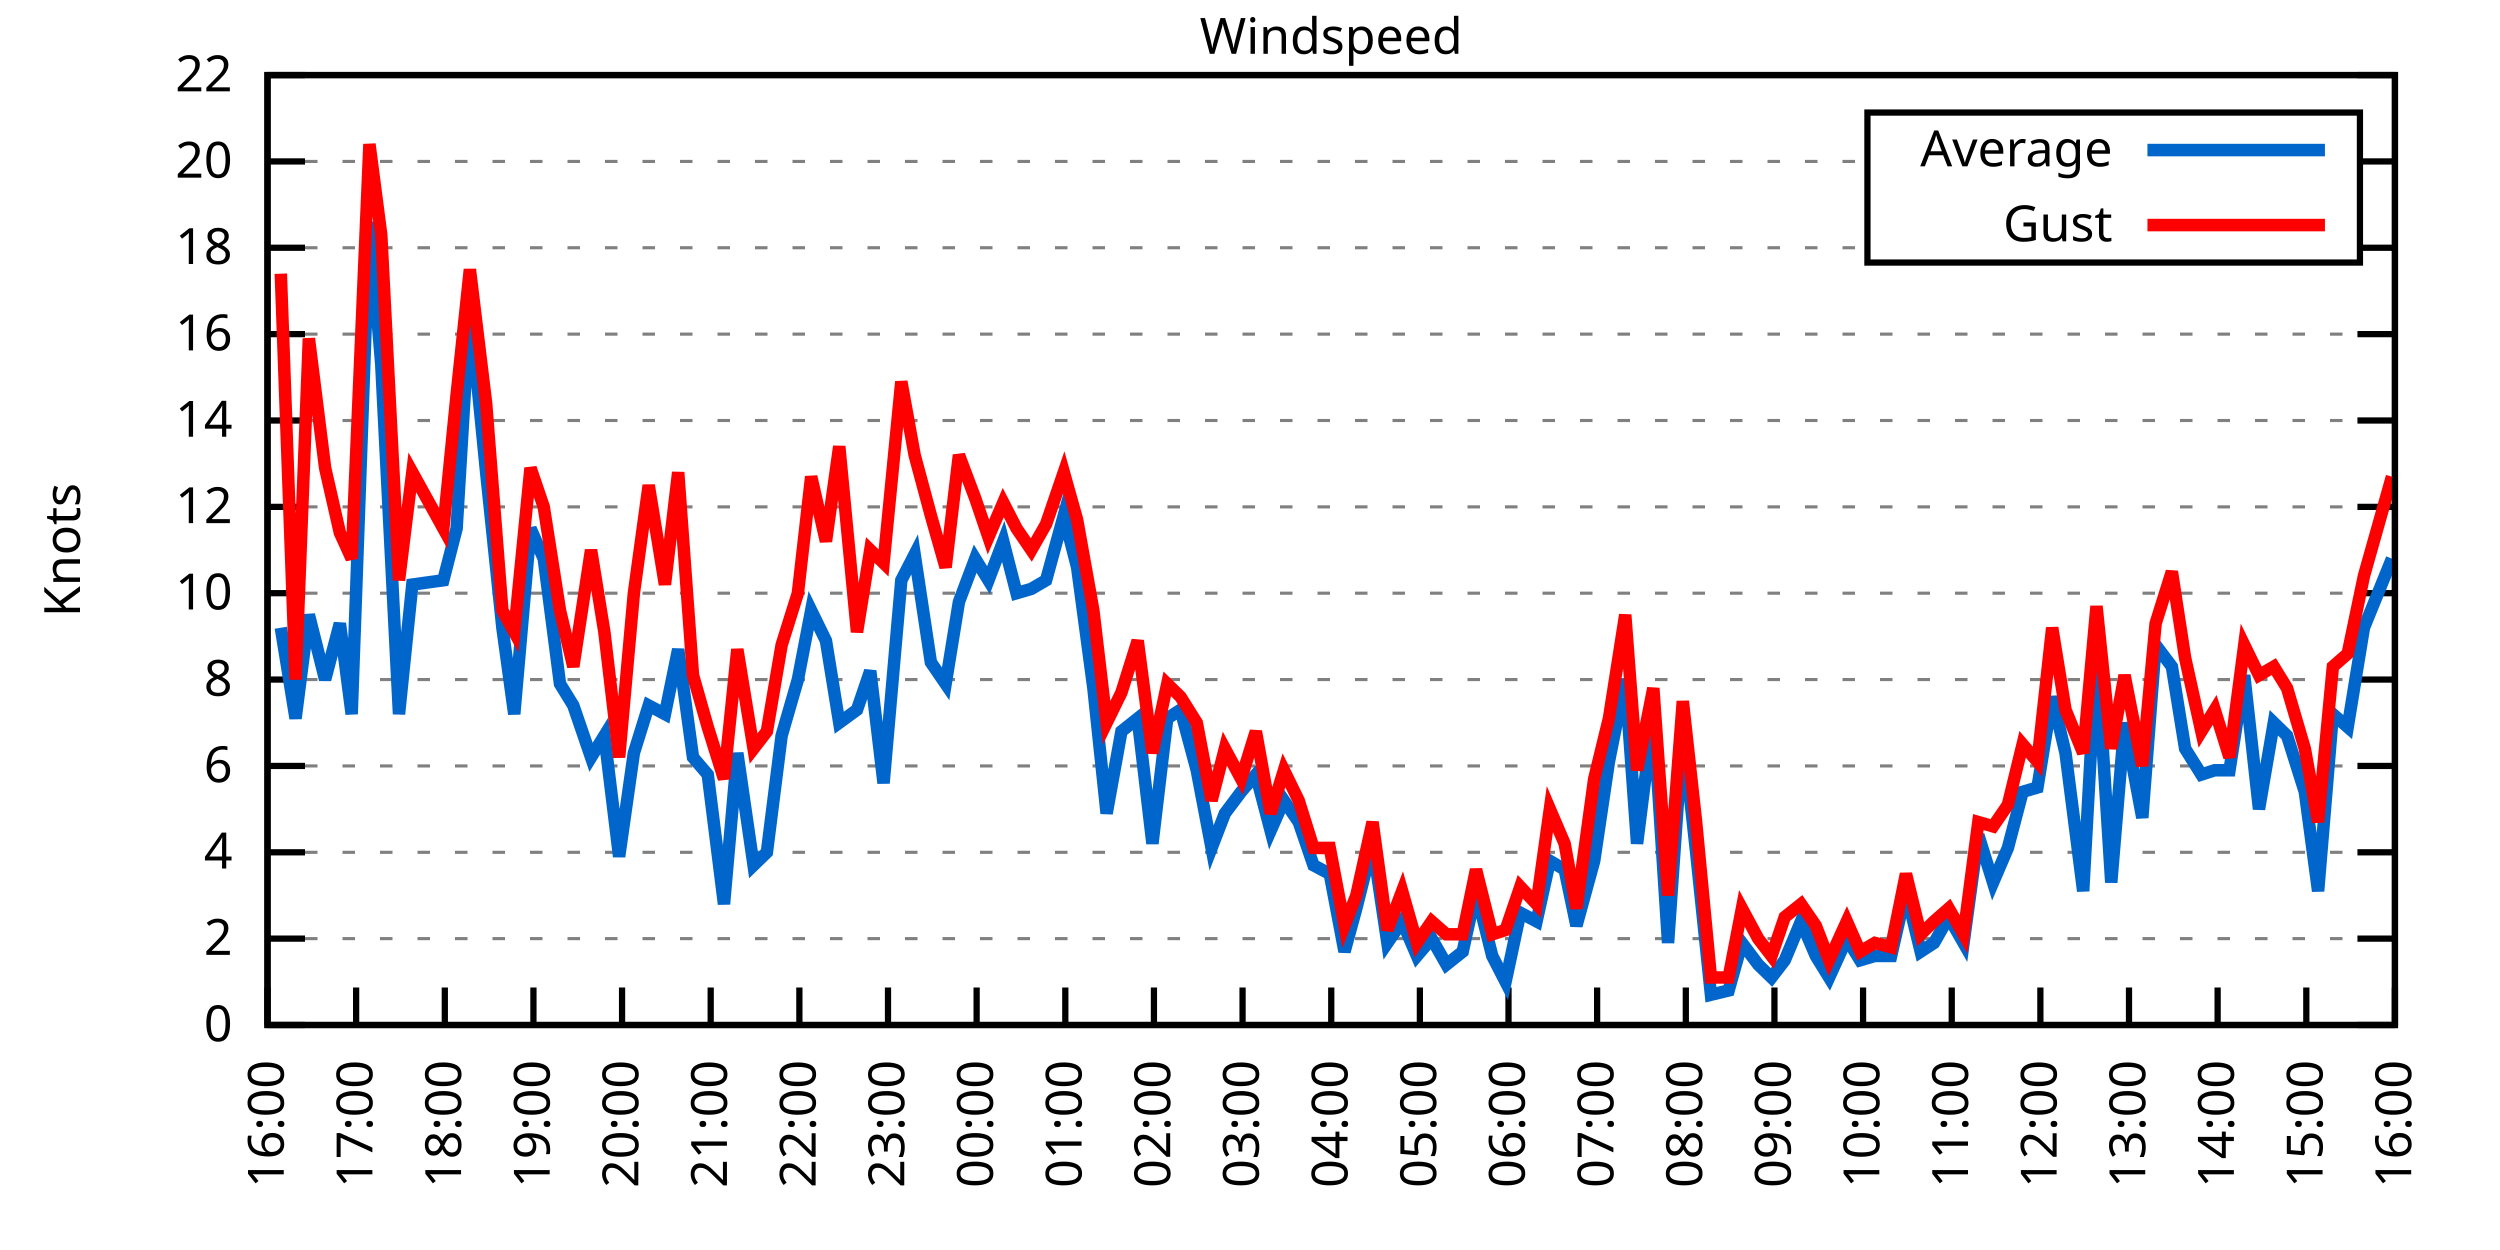
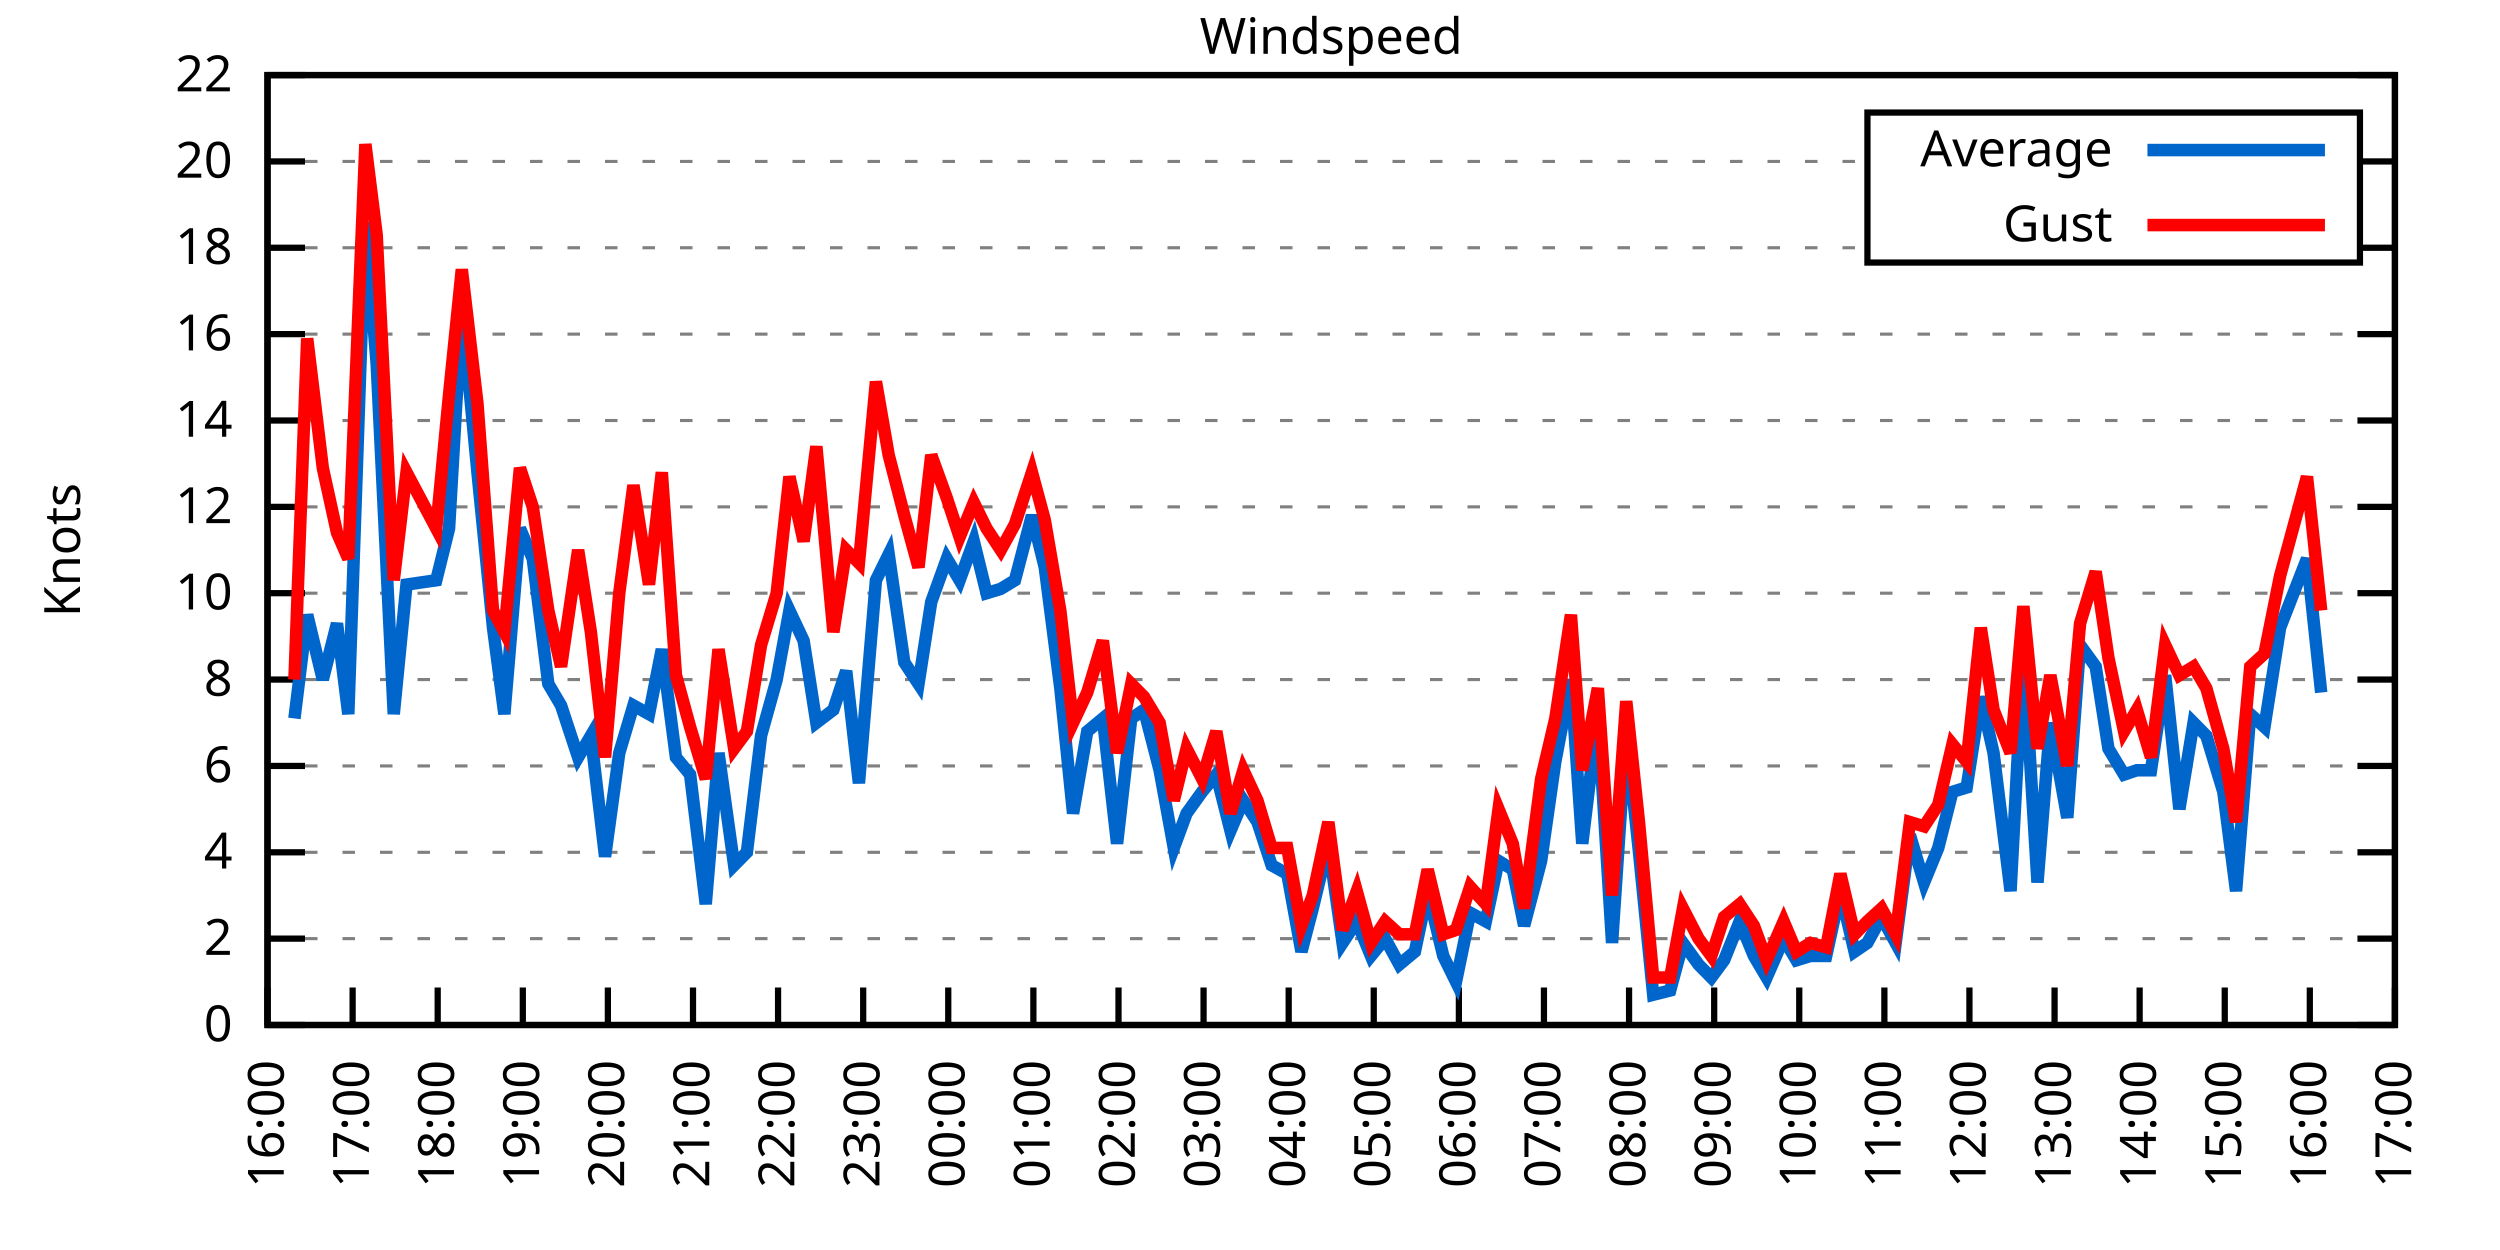
<svg xmlns="http://www.w3.org/2000/svg" xmlns:xlink="http://www.w3.org/1999/xlink" width="400" height="200" viewBox="0 0 400 200">
  <g id="gnuplot_canvas">
    <rect x="0" y="0" width="400" height="200" fill="none" />
    <defs>
      <circle id="gpDot" r="0.5" stroke-width="0.5" stroke="currentColor" />
      <path id="gpPt0" stroke-width="0.333" stroke="currentColor" d="M-1,0 h2 M0,-1 v2" />
      <path id="gpPt1" stroke-width="0.333" stroke="currentColor" d="M-1,-1 L1,1 M1,-1 L-1,1" />
      <path id="gpPt2" stroke-width="0.333" stroke="currentColor" d="M-1,0 L1,0 M0,-1 L0,1 M-1,-1 L1,1 M-1,1 L1,-1" />
      <rect id="gpPt3" stroke-width="0.333" stroke="currentColor" x="-1" y="-1" width="2" height="2" />
      <rect id="gpPt4" stroke-width="0.333" stroke="currentColor" fill="currentColor" x="-1" y="-1" width="2" height="2" />
      <circle id="gpPt5" stroke-width="0.333" stroke="currentColor" cx="0" cy="0" r="1" />
      <use xlink:href="#gpPt5" id="gpPt6" fill="currentColor" stroke="none" />
      <path id="gpPt7" stroke-width="0.333" stroke="currentColor" d="M0,-1.33 L-1.33,0.67 L1.33,0.67 z" />
      <use xlink:href="#gpPt7" id="gpPt8" fill="currentColor" stroke="none" />
      <use xlink:href="#gpPt7" id="gpPt9" stroke="currentColor" transform="rotate(180)" />
      <use xlink:href="#gpPt9" id="gpPt10" fill="currentColor" stroke="none" />
      <use xlink:href="#gpPt3" id="gpPt11" stroke="currentColor" transform="rotate(45)" />
      <use xlink:href="#gpPt11" id="gpPt12" fill="currentColor" stroke="none" />
      <path id="gpPt13" stroke-width="0.333" stroke="currentColor" d="M0,1.330 L1.265,0.411 L0.782,-1.067 L-0.782,-1.076 L-1.265,0.411 z" />
      <use xlink:href="#gpPt13" id="gpPt14" fill="currentColor" stroke="none" />
      <filter id="textbox" filterUnits="objectBoundingBox" x="0" y="0" height="1" width="1">
        <feFlood flood-color="white" flood-opacity="1" result="bgnd" />
        <feComposite in="SourceGraphic" in2="bgnd" operator="atop" />
      </filter>
      <filter id="greybox" filterUnits="objectBoundingBox" x="0" y="0" height="1" width="1">
        <feFlood flood-color="lightgrey" flood-opacity="1" result="grey" />
        <feComposite in="SourceGraphic" in2="grey" operator="atop" />
      </filter>
    </defs>
    <g fill="none" color="white" stroke="currentColor" stroke-width="1.00" stroke-linecap="butt" stroke-linejoin="miter">
</g>
    <g fill="none" color="black" stroke="currentColor" stroke-width="1.00" stroke-linecap="butt" stroke-linejoin="miter">
      <g stroke="none" shape-rendering="crispEdges">
        <polygon fill="rgb(255, 255, 255)" points="42.80,164.00 383.18,164.00 383.18,12.02 42.80,12.02 " />
      </g>
    </g>
    <g fill="none" color="black" stroke="currentColor" stroke-width="1.00" stroke-linecap="butt" stroke-linejoin="miter">
</g>
    <g fill="none" color="black" stroke="black" stroke-width="0.50" stroke-linecap="butt" stroke-linejoin="miter">
</g>
    <g fill="none" color="gray" stroke="currentColor" stroke-width="0.50" stroke-linecap="butt" stroke-linejoin="miter">
      <path stroke="gray" stroke-dasharray="2,4" class="gridline" d="M42.80,164.00 L383.19,164.00  " />
    </g>
    <g fill="none" color="gray" stroke="gray" stroke-width="1.00" stroke-linecap="butt" stroke-linejoin="miter">
</g>
    <g fill="none" color="black" stroke="currentColor" stroke-width="1.00" stroke-linecap="butt" stroke-linejoin="miter">
      <path stroke="black" d="M42.80,164.00 L48.80,164.00 M383.19,164.00 L377.19,164.00  " />
      <g transform="translate(37.20,166.60)" stroke="none" fill="black" font-family="Sans" font-size="8.00" text-anchor="end">
        <text>
          <tspan font-family="Sans"> 0</tspan>
        </text>
      </g>
    </g>
    <g fill="none" color="black" stroke="currentColor" stroke-width="1.00" stroke-linecap="butt" stroke-linejoin="miter">
</g>
    <g fill="none" color="black" stroke="black" stroke-width="0.50" stroke-linecap="butt" stroke-linejoin="miter">
</g>
    <g fill="none" color="gray" stroke="currentColor" stroke-width="0.50" stroke-linecap="butt" stroke-linejoin="miter">
      <path stroke="gray" stroke-dasharray="2,4" class="gridline" d="M42.80,150.18 L383.19,150.18  " />
    </g>
    <g fill="none" color="gray" stroke="gray" stroke-width="1.00" stroke-linecap="butt" stroke-linejoin="miter">
</g>
    <g fill="none" color="black" stroke="currentColor" stroke-width="1.00" stroke-linecap="butt" stroke-linejoin="miter">
      <path stroke="black" d="M42.80,150.18 L48.80,150.18 M383.19,150.18 L377.19,150.18  " />
      <g transform="translate(37.20,152.78)" stroke="none" fill="black" font-family="Sans" font-size="8.00" text-anchor="end">
        <text>
          <tspan font-family="Sans"> 2</tspan>
        </text>
      </g>
    </g>
    <g fill="none" color="black" stroke="currentColor" stroke-width="1.00" stroke-linecap="butt" stroke-linejoin="miter">
</g>
    <g fill="none" color="black" stroke="black" stroke-width="0.50" stroke-linecap="butt" stroke-linejoin="miter">
</g>
    <g fill="none" color="gray" stroke="currentColor" stroke-width="0.50" stroke-linecap="butt" stroke-linejoin="miter">
      <path stroke="gray" stroke-dasharray="2,4" class="gridline" d="M42.80,136.37 L383.19,136.37  " />
    </g>
    <g fill="none" color="gray" stroke="gray" stroke-width="1.00" stroke-linecap="butt" stroke-linejoin="miter">
</g>
    <g fill="none" color="black" stroke="currentColor" stroke-width="1.00" stroke-linecap="butt" stroke-linejoin="miter">
      <path stroke="black" d="M42.80,136.37 L48.80,136.37 M383.19,136.37 L377.19,136.37  " />
      <g transform="translate(37.20,138.97)" stroke="none" fill="black" font-family="Sans" font-size="8.00" text-anchor="end">
        <text>
          <tspan font-family="Sans"> 4</tspan>
        </text>
      </g>
    </g>
    <g fill="none" color="black" stroke="currentColor" stroke-width="1.00" stroke-linecap="butt" stroke-linejoin="miter">
</g>
    <g fill="none" color="black" stroke="black" stroke-width="0.50" stroke-linecap="butt" stroke-linejoin="miter">
</g>
    <g fill="none" color="gray" stroke="currentColor" stroke-width="0.50" stroke-linecap="butt" stroke-linejoin="miter">
      <path stroke="gray" stroke-dasharray="2,4" class="gridline" d="M42.80,122.55 L383.19,122.55  " />
    </g>
    <g fill="none" color="gray" stroke="gray" stroke-width="1.00" stroke-linecap="butt" stroke-linejoin="miter">
</g>
    <g fill="none" color="black" stroke="currentColor" stroke-width="1.00" stroke-linecap="butt" stroke-linejoin="miter">
      <path stroke="black" d="M42.80,122.55 L48.80,122.55 M383.19,122.55 L377.19,122.55  " />
      <g transform="translate(37.20,125.15)" stroke="none" fill="black" font-family="Sans" font-size="8.00" text-anchor="end">
        <text>
          <tspan font-family="Sans"> 6</tspan>
        </text>
      </g>
    </g>
    <g fill="none" color="black" stroke="currentColor" stroke-width="1.00" stroke-linecap="butt" stroke-linejoin="miter">
</g>
    <g fill="none" color="black" stroke="black" stroke-width="0.50" stroke-linecap="butt" stroke-linejoin="miter">
</g>
    <g fill="none" color="gray" stroke="currentColor" stroke-width="0.50" stroke-linecap="butt" stroke-linejoin="miter">
      <path stroke="gray" stroke-dasharray="2,4" class="gridline" d="M42.80,108.73 L383.19,108.73  " />
    </g>
    <g fill="none" color="gray" stroke="gray" stroke-width="1.00" stroke-linecap="butt" stroke-linejoin="miter">
</g>
    <g fill="none" color="black" stroke="currentColor" stroke-width="1.00" stroke-linecap="butt" stroke-linejoin="miter">
      <path stroke="black" d="M42.80,108.73 L48.80,108.73 M383.19,108.73 L377.19,108.73  " />
      <g transform="translate(37.20,111.33)" stroke="none" fill="black" font-family="Sans" font-size="8.00" text-anchor="end">
        <text>
          <tspan font-family="Sans"> 8</tspan>
        </text>
      </g>
    </g>
    <g fill="none" color="black" stroke="currentColor" stroke-width="1.00" stroke-linecap="butt" stroke-linejoin="miter">
</g>
    <g fill="none" color="black" stroke="black" stroke-width="0.50" stroke-linecap="butt" stroke-linejoin="miter">
</g>
    <g fill="none" color="gray" stroke="currentColor" stroke-width="0.50" stroke-linecap="butt" stroke-linejoin="miter">
      <path stroke="gray" stroke-dasharray="2,4" class="gridline" d="M42.80,94.91 L383.19,94.91  " />
    </g>
    <g fill="none" color="gray" stroke="gray" stroke-width="1.00" stroke-linecap="butt" stroke-linejoin="miter">
</g>
    <g fill="none" color="black" stroke="currentColor" stroke-width="1.00" stroke-linecap="butt" stroke-linejoin="miter">
      <path stroke="black" d="M42.80,94.91 L48.80,94.91 M383.19,94.91 L377.19,94.91  " />
      <g transform="translate(37.20,97.51)" stroke="none" fill="black" font-family="Sans" font-size="8.00" text-anchor="end">
        <text>
          <tspan font-family="Sans"> 10</tspan>
        </text>
      </g>
    </g>
    <g fill="none" color="black" stroke="currentColor" stroke-width="1.00" stroke-linecap="butt" stroke-linejoin="miter">
</g>
    <g fill="none" color="black" stroke="black" stroke-width="0.50" stroke-linecap="butt" stroke-linejoin="miter">
</g>
    <g fill="none" color="gray" stroke="currentColor" stroke-width="0.50" stroke-linecap="butt" stroke-linejoin="miter">
      <path stroke="gray" stroke-dasharray="2,4" class="gridline" d="M42.80,81.10 L383.19,81.10  " />
    </g>
    <g fill="none" color="gray" stroke="gray" stroke-width="1.00" stroke-linecap="butt" stroke-linejoin="miter">
</g>
    <g fill="none" color="black" stroke="currentColor" stroke-width="1.00" stroke-linecap="butt" stroke-linejoin="miter">
      <path stroke="black" d="M42.80,81.10 L48.80,81.10 M383.19,81.10 L377.19,81.10  " />
      <g transform="translate(37.20,83.70)" stroke="none" fill="black" font-family="Sans" font-size="8.00" text-anchor="end">
        <text>
          <tspan font-family="Sans"> 12</tspan>
        </text>
      </g>
    </g>
    <g fill="none" color="black" stroke="currentColor" stroke-width="1.00" stroke-linecap="butt" stroke-linejoin="miter">
</g>
    <g fill="none" color="black" stroke="black" stroke-width="0.50" stroke-linecap="butt" stroke-linejoin="miter">
</g>
    <g fill="none" color="gray" stroke="currentColor" stroke-width="0.50" stroke-linecap="butt" stroke-linejoin="miter">
      <path stroke="gray" stroke-dasharray="2,4" class="gridline" d="M42.80,67.28 L383.19,67.28  " />
    </g>
    <g fill="none" color="gray" stroke="gray" stroke-width="1.00" stroke-linecap="butt" stroke-linejoin="miter">
</g>
    <g fill="none" color="black" stroke="currentColor" stroke-width="1.00" stroke-linecap="butt" stroke-linejoin="miter">
      <path stroke="black" d="M42.80,67.28 L48.80,67.28 M383.19,67.28 L377.19,67.28  " />
      <g transform="translate(37.20,69.88)" stroke="none" fill="black" font-family="Sans" font-size="8.00" text-anchor="end">
        <text>
          <tspan font-family="Sans"> 14</tspan>
        </text>
      </g>
    </g>
    <g fill="none" color="black" stroke="currentColor" stroke-width="1.00" stroke-linecap="butt" stroke-linejoin="miter">
</g>
    <g fill="none" color="black" stroke="black" stroke-width="0.50" stroke-linecap="butt" stroke-linejoin="miter">
</g>
    <g fill="none" color="gray" stroke="currentColor" stroke-width="0.50" stroke-linecap="butt" stroke-linejoin="miter">
      <path stroke="gray" stroke-dasharray="2,4" class="gridline" d="M42.80,53.46 L383.19,53.46  " />
    </g>
    <g fill="none" color="gray" stroke="gray" stroke-width="1.00" stroke-linecap="butt" stroke-linejoin="miter">
</g>
    <g fill="none" color="black" stroke="currentColor" stroke-width="1.00" stroke-linecap="butt" stroke-linejoin="miter">
      <path stroke="black" d="M42.80,53.46 L48.80,53.46 M383.19,53.46 L377.19,53.46  " />
      <g transform="translate(37.20,56.06)" stroke="none" fill="black" font-family="Sans" font-size="8.00" text-anchor="end">
        <text>
          <tspan font-family="Sans"> 16</tspan>
        </text>
      </g>
    </g>
    <g fill="none" color="black" stroke="currentColor" stroke-width="1.00" stroke-linecap="butt" stroke-linejoin="miter">
</g>
    <g fill="none" color="black" stroke="black" stroke-width="0.50" stroke-linecap="butt" stroke-linejoin="miter">
</g>
    <g fill="none" color="gray" stroke="currentColor" stroke-width="0.50" stroke-linecap="butt" stroke-linejoin="miter">
      <path stroke="gray" stroke-dasharray="2,4" class="gridline" d="M42.80,39.64 L298.79,39.64 M377.59,39.64 L383.19,39.64  " />
    </g>
    <g fill="none" color="gray" stroke="gray" stroke-width="1.00" stroke-linecap="butt" stroke-linejoin="miter">
</g>
    <g fill="none" color="black" stroke="currentColor" stroke-width="1.00" stroke-linecap="butt" stroke-linejoin="miter">
      <path stroke="black" d="M42.80,39.64 L48.80,39.64 M383.19,39.64 L377.19,39.64  " />
      <g transform="translate(37.20,42.24)" stroke="none" fill="black" font-family="Sans" font-size="8.00" text-anchor="end">
        <text>
          <tspan font-family="Sans"> 18</tspan>
        </text>
      </g>
    </g>
    <g fill="none" color="black" stroke="currentColor" stroke-width="1.00" stroke-linecap="butt" stroke-linejoin="miter">
</g>
    <g fill="none" color="black" stroke="black" stroke-width="0.50" stroke-linecap="butt" stroke-linejoin="miter">
</g>
    <g fill="none" color="gray" stroke="currentColor" stroke-width="0.50" stroke-linecap="butt" stroke-linejoin="miter">
      <path stroke="gray" stroke-dasharray="2,4" class="gridline" d="M42.80,25.83 L298.79,25.83 M377.59,25.83 L383.19,25.83  " />
    </g>
    <g fill="none" color="gray" stroke="gray" stroke-width="1.00" stroke-linecap="butt" stroke-linejoin="miter">
</g>
    <g fill="none" color="black" stroke="currentColor" stroke-width="1.00" stroke-linecap="butt" stroke-linejoin="miter">
      <path stroke="black" d="M42.80,25.83 L48.80,25.83 M383.19,25.83 L377.19,25.83  " />
      <g transform="translate(37.20,28.43)" stroke="none" fill="black" font-family="Sans" font-size="8.00" text-anchor="end">
        <text>
          <tspan font-family="Sans"> 20</tspan>
        </text>
      </g>
    </g>
    <g fill="none" color="black" stroke="currentColor" stroke-width="1.00" stroke-linecap="butt" stroke-linejoin="miter">
</g>
    <g fill="none" color="black" stroke="black" stroke-width="0.50" stroke-linecap="butt" stroke-linejoin="miter">
</g>
    <g fill="none" color="gray" stroke="currentColor" stroke-width="0.50" stroke-linecap="butt" stroke-linejoin="miter">
      <path stroke="gray" stroke-dasharray="2,4" class="gridline" d="M42.80,12.01 L383.19,12.01  " />
    </g>
    <g fill="none" color="gray" stroke="gray" stroke-width="1.00" stroke-linecap="butt" stroke-linejoin="miter">
</g>
    <g fill="none" color="black" stroke="currentColor" stroke-width="1.00" stroke-linecap="butt" stroke-linejoin="miter">
      <path stroke="black" d="M42.80,12.01 L48.80,12.01 M383.19,12.01 L377.19,12.01  " />
      <g transform="translate(37.20,14.61)" stroke="none" fill="black" font-family="Sans" font-size="8.00" text-anchor="end">
        <text>
          <tspan font-family="Sans"> 22</tspan>
        </text>
      </g>
    </g>
    <g fill="none" color="black" stroke="currentColor" stroke-width="1.00" stroke-linecap="butt" stroke-linejoin="miter">
      <path stroke="black" d="M42.80,164.00 L42.80,158.00  " />
      <g transform="translate(45.40,169.60) rotate(270.00)" stroke="none" fill="black" font-family="Sans" font-size="8.00" text-anchor="end">
        <text>
          <tspan font-family="Sans">16:00</tspan>
        </text>
      </g>
    </g>
    <g fill="none" color="black" stroke="currentColor" stroke-width="1.00" stroke-linecap="butt" stroke-linejoin="miter">
-       <path stroke="black" d="M56.98,164.00 L56.98,158.00  " />
-       <g transform="translate(59.58,169.60) rotate(270.00)" stroke="none" fill="black" font-family="Sans" font-size="8.00" text-anchor="end">
+       <path stroke="black" d="M56.42,164.00 L56.42,158.00  " />
+       <g transform="translate(59.02,169.60) rotate(270.00)" stroke="none" fill="black" font-family="Sans" font-size="8.00" text-anchor="end">
        <text>
          <tspan font-family="Sans">17:00</tspan>
        </text>
      </g>
    </g>
    <g fill="none" color="black" stroke="currentColor" stroke-width="1.00" stroke-linecap="butt" stroke-linejoin="miter">
-       <path stroke="black" d="M71.17,164.00 L71.17,158.00  " />
-       <g transform="translate(73.77,169.60) rotate(270.00)" stroke="none" fill="black" font-family="Sans" font-size="8.00" text-anchor="end">
+       <path stroke="black" d="M70.03,164.00 L70.03,158.00  " />
+       <g transform="translate(72.63,169.60) rotate(270.00)" stroke="none" fill="black" font-family="Sans" font-size="8.00" text-anchor="end">
        <text>
          <tspan font-family="Sans">18:00</tspan>
        </text>
      </g>
    </g>
    <g fill="none" color="black" stroke="currentColor" stroke-width="1.00" stroke-linecap="butt" stroke-linejoin="miter">
-       <path stroke="black" d="M85.35,164.00 L85.35,158.00  " />
-       <g transform="translate(87.95,169.60) rotate(270.00)" stroke="none" fill="black" font-family="Sans" font-size="8.00" text-anchor="end">
+       <path stroke="black" d="M83.65,164.00 L83.65,158.00  " />
+       <g transform="translate(86.25,169.60) rotate(270.00)" stroke="none" fill="black" font-family="Sans" font-size="8.00" text-anchor="end">
        <text>
          <tspan font-family="Sans">19:00</tspan>
        </text>
      </g>
    </g>
    <g fill="none" color="black" stroke="currentColor" stroke-width="1.00" stroke-linecap="butt" stroke-linejoin="miter">
-       <path stroke="black" d="M99.53,164.00 L99.53,158.00  " />
-       <g transform="translate(102.13,169.60) rotate(270.00)" stroke="none" fill="black" font-family="Sans" font-size="8.00" text-anchor="end">
+       <path stroke="black" d="M97.26,164.00 L97.26,158.00  " />
+       <g transform="translate(99.86,169.60) rotate(270.00)" stroke="none" fill="black" font-family="Sans" font-size="8.00" text-anchor="end">
        <text>
          <tspan font-family="Sans">20:00</tspan>
        </text>
      </g>
    </g>
    <g fill="none" color="black" stroke="currentColor" stroke-width="1.00" stroke-linecap="butt" stroke-linejoin="miter">
-       <path stroke="black" d="M113.71,164.00 L113.71,158.00  " />
-       <g transform="translate(116.31,169.60) rotate(270.00)" stroke="none" fill="black" font-family="Sans" font-size="8.00" text-anchor="end">
+       <path stroke="black" d="M110.88,164.00 L110.88,158.00  " />
+       <g transform="translate(113.48,169.60) rotate(270.00)" stroke="none" fill="black" font-family="Sans" font-size="8.00" text-anchor="end">
        <text>
          <tspan font-family="Sans">21:00</tspan>
        </text>
      </g>
    </g>
    <g fill="none" color="black" stroke="currentColor" stroke-width="1.00" stroke-linecap="butt" stroke-linejoin="miter">
-       <path stroke="black" d="M127.90,164.00 L127.90,158.00  " />
-       <g transform="translate(130.50,169.60) rotate(270.00)" stroke="none" fill="black" font-family="Sans" font-size="8.00" text-anchor="end">
+       <path stroke="black" d="M124.49,164.00 L124.49,158.00  " />
+       <g transform="translate(127.09,169.60) rotate(270.00)" stroke="none" fill="black" font-family="Sans" font-size="8.00" text-anchor="end">
        <text>
          <tspan font-family="Sans">22:00</tspan>
        </text>
      </g>
    </g>
    <g fill="none" color="black" stroke="currentColor" stroke-width="1.00" stroke-linecap="butt" stroke-linejoin="miter">
-       <path stroke="black" d="M142.08,164.00 L142.08,158.00  " />
-       <g transform="translate(144.68,169.60) rotate(270.00)" stroke="none" fill="black" font-family="Sans" font-size="8.00" text-anchor="end">
+       <path stroke="black" d="M138.11,164.00 L138.11,158.00  " />
+       <g transform="translate(140.71,169.60) rotate(270.00)" stroke="none" fill="black" font-family="Sans" font-size="8.00" text-anchor="end">
        <text>
          <tspan font-family="Sans">23:00</tspan>
        </text>
      </g>
    </g>
    <g fill="none" color="black" stroke="currentColor" stroke-width="1.00" stroke-linecap="butt" stroke-linejoin="miter">
-       <path stroke="black" d="M156.26,164.00 L156.26,158.00  " />
-       <g transform="translate(158.86,169.60) rotate(270.00)" stroke="none" fill="black" font-family="Sans" font-size="8.00" text-anchor="end">
+       <path stroke="black" d="M151.72,164.00 L151.72,158.00  " />
+       <g transform="translate(154.32,169.60) rotate(270.00)" stroke="none" fill="black" font-family="Sans" font-size="8.00" text-anchor="end">
        <text>
          <tspan font-family="Sans">00:00</tspan>
        </text>
      </g>
    </g>
    <g fill="none" color="black" stroke="currentColor" stroke-width="1.00" stroke-linecap="butt" stroke-linejoin="miter">
-       <path stroke="black" d="M170.45,164.00 L170.45,158.00  " />
-       <g transform="translate(173.05,169.60) rotate(270.00)" stroke="none" fill="black" font-family="Sans" font-size="8.00" text-anchor="end">
+       <path stroke="black" d="M165.34,164.00 L165.34,158.00  " />
+       <g transform="translate(167.94,169.60) rotate(270.00)" stroke="none" fill="black" font-family="Sans" font-size="8.00" text-anchor="end">
        <text>
          <tspan font-family="Sans">01:00</tspan>
        </text>
      </g>
    </g>
    <g fill="none" color="black" stroke="currentColor" stroke-width="1.00" stroke-linecap="butt" stroke-linejoin="miter">
-       <path stroke="black" d="M184.63,164.00 L184.63,158.00  " />
-       <g transform="translate(187.23,169.60) rotate(270.00)" stroke="none" fill="black" font-family="Sans" font-size="8.00" text-anchor="end">
+       <path stroke="black" d="M178.96,164.00 L178.96,158.00  " />
+       <g transform="translate(181.56,169.60) rotate(270.00)" stroke="none" fill="black" font-family="Sans" font-size="8.00" text-anchor="end">
        <text>
          <tspan font-family="Sans">02:00</tspan>
        </text>
      </g>
    </g>
    <g fill="none" color="black" stroke="currentColor" stroke-width="1.00" stroke-linecap="butt" stroke-linejoin="miter">
-       <path stroke="black" d="M198.81,164.00 L198.81,158.00  " />
-       <g transform="translate(201.41,169.60) rotate(270.00)" stroke="none" fill="black" font-family="Sans" font-size="8.00" text-anchor="end">
+       <path stroke="black" d="M192.57,164.00 L192.57,158.00  " />
+       <g transform="translate(195.17,169.60) rotate(270.00)" stroke="none" fill="black" font-family="Sans" font-size="8.00" text-anchor="end">
        <text>
          <tspan font-family="Sans">03:00</tspan>
        </text>
      </g>
    </g>
    <g fill="none" color="black" stroke="currentColor" stroke-width="1.00" stroke-linecap="butt" stroke-linejoin="miter">
-       <path stroke="black" d="M213.00,164.00 L213.00,158.00  " />
-       <g transform="translate(215.60,169.60) rotate(270.00)" stroke="none" fill="black" font-family="Sans" font-size="8.00" text-anchor="end">
+       <path stroke="black" d="M206.19,164.00 L206.19,158.00  " />
+       <g transform="translate(208.79,169.60) rotate(270.00)" stroke="none" fill="black" font-family="Sans" font-size="8.00" text-anchor="end">
        <text>
          <tspan font-family="Sans">04:00</tspan>
        </text>
      </g>
    </g>
    <g fill="none" color="black" stroke="currentColor" stroke-width="1.00" stroke-linecap="butt" stroke-linejoin="miter">
-       <path stroke="black" d="M227.18,164.00 L227.18,158.00  " />
-       <g transform="translate(229.78,169.60) rotate(270.00)" stroke="none" fill="black" font-family="Sans" font-size="8.00" text-anchor="end">
+       <path stroke="black" d="M219.80,164.00 L219.80,158.00  " />
+       <g transform="translate(222.40,169.60) rotate(270.00)" stroke="none" fill="black" font-family="Sans" font-size="8.00" text-anchor="end">
        <text>
          <tspan font-family="Sans">05:00</tspan>
        </text>
      </g>
    </g>
    <g fill="none" color="black" stroke="currentColor" stroke-width="1.00" stroke-linecap="butt" stroke-linejoin="miter">
-       <path stroke="black" d="M241.36,164.00 L241.36,158.00  " />
-       <g transform="translate(243.96,169.60) rotate(270.00)" stroke="none" fill="black" font-family="Sans" font-size="8.00" text-anchor="end">
+       <path stroke="black" d="M233.42,164.00 L233.42,158.00  " />
+       <g transform="translate(236.02,169.60) rotate(270.00)" stroke="none" fill="black" font-family="Sans" font-size="8.00" text-anchor="end">
        <text>
          <tspan font-family="Sans">06:00</tspan>
        </text>
      </g>
    </g>
    <g fill="none" color="black" stroke="currentColor" stroke-width="1.00" stroke-linecap="butt" stroke-linejoin="miter">
-       <path stroke="black" d="M255.54,164.00 L255.54,158.00  " />
-       <g transform="translate(258.14,169.60) rotate(270.00)" stroke="none" fill="black" font-family="Sans" font-size="8.00" text-anchor="end">
+       <path stroke="black" d="M247.03,164.00 L247.03,158.00  " />
+       <g transform="translate(249.63,169.60) rotate(270.00)" stroke="none" fill="black" font-family="Sans" font-size="8.00" text-anchor="end">
        <text>
          <tspan font-family="Sans">07:00</tspan>
        </text>
      </g>
    </g>
    <g fill="none" color="black" stroke="currentColor" stroke-width="1.00" stroke-linecap="butt" stroke-linejoin="miter">
-       <path stroke="black" d="M269.73,164.00 L269.73,158.00  " />
-       <g transform="translate(272.33,169.60) rotate(270.00)" stroke="none" fill="black" font-family="Sans" font-size="8.00" text-anchor="end">
+       <path stroke="black" d="M260.65,164.00 L260.65,158.00  " />
+       <g transform="translate(263.25,169.60) rotate(270.00)" stroke="none" fill="black" font-family="Sans" font-size="8.00" text-anchor="end">
        <text>
          <tspan font-family="Sans">08:00</tspan>
        </text>
      </g>
    </g>
    <g fill="none" color="black" stroke="currentColor" stroke-width="1.00" stroke-linecap="butt" stroke-linejoin="miter">
-       <path stroke="black" d="M283.91,164.00 L283.91,158.00  " />
-       <g transform="translate(286.51,169.60) rotate(270.00)" stroke="none" fill="black" font-family="Sans" font-size="8.00" text-anchor="end">
+       <path stroke="black" d="M274.27,164.00 L274.27,158.00  " />
+       <g transform="translate(276.87,169.60) rotate(270.00)" stroke="none" fill="black" font-family="Sans" font-size="8.00" text-anchor="end">
        <text>
          <tspan font-family="Sans">09:00</tspan>
        </text>
      </g>
    </g>
    <g fill="none" color="black" stroke="currentColor" stroke-width="1.00" stroke-linecap="butt" stroke-linejoin="miter">
-       <path stroke="black" d="M298.09,164.00 L298.09,158.00  " />
-       <g transform="translate(300.69,169.60) rotate(270.00)" stroke="none" fill="black" font-family="Sans" font-size="8.00" text-anchor="end">
+       <path stroke="black" d="M287.88,164.00 L287.88,158.00  " />
+       <g transform="translate(290.48,169.60) rotate(270.00)" stroke="none" fill="black" font-family="Sans" font-size="8.00" text-anchor="end">
        <text>
          <tspan font-family="Sans">10:00</tspan>
        </text>
      </g>
    </g>
    <g fill="none" color="black" stroke="currentColor" stroke-width="1.00" stroke-linecap="butt" stroke-linejoin="miter">
-       <path stroke="black" d="M312.28,164.00 L312.28,158.00  " />
-       <g transform="translate(314.88,169.60) rotate(270.00)" stroke="none" fill="black" font-family="Sans" font-size="8.00" text-anchor="end">
+       <path stroke="black" d="M301.50,164.00 L301.50,158.00  " />
+       <g transform="translate(304.10,169.60) rotate(270.00)" stroke="none" fill="black" font-family="Sans" font-size="8.00" text-anchor="end">
        <text>
          <tspan font-family="Sans">11:00</tspan>
        </text>
      </g>
    </g>
    <g fill="none" color="black" stroke="currentColor" stroke-width="1.00" stroke-linecap="butt" stroke-linejoin="miter">
-       <path stroke="black" d="M326.46,164.00 L326.46,158.00  " />
-       <g transform="translate(329.06,169.60) rotate(270.00)" stroke="none" fill="black" font-family="Sans" font-size="8.00" text-anchor="end">
+       <path stroke="black" d="M315.11,164.00 L315.11,158.00  " />
+       <g transform="translate(317.71,169.60) rotate(270.00)" stroke="none" fill="black" font-family="Sans" font-size="8.00" text-anchor="end">
        <text>
          <tspan font-family="Sans">12:00</tspan>
        </text>
      </g>
    </g>
    <g fill="none" color="black" stroke="currentColor" stroke-width="1.00" stroke-linecap="butt" stroke-linejoin="miter">
-       <path stroke="black" d="M340.64,164.00 L340.64,158.00  " />
-       <g transform="translate(343.24,169.60) rotate(270.00)" stroke="none" fill="black" font-family="Sans" font-size="8.00" text-anchor="end">
+       <path stroke="black" d="M328.73,164.00 L328.73,158.00  " />
+       <g transform="translate(331.33,169.60) rotate(270.00)" stroke="none" fill="black" font-family="Sans" font-size="8.00" text-anchor="end">
        <text>
          <tspan font-family="Sans">13:00</tspan>
        </text>
      </g>
    </g>
    <g fill="none" color="black" stroke="currentColor" stroke-width="1.00" stroke-linecap="butt" stroke-linejoin="miter">
-       <path stroke="black" d="M354.82,164.00 L354.82,158.00  " />
-       <g transform="translate(357.42,169.60) rotate(270.00)" stroke="none" fill="black" font-family="Sans" font-size="8.00" text-anchor="end">
+       <path stroke="black" d="M342.34,164.00 L342.34,158.00  " />
+       <g transform="translate(344.94,169.60) rotate(270.00)" stroke="none" fill="black" font-family="Sans" font-size="8.00" text-anchor="end">
        <text>
          <tspan font-family="Sans">14:00</tspan>
        </text>
      </g>
    </g>
    <g fill="none" color="black" stroke="currentColor" stroke-width="1.00" stroke-linecap="butt" stroke-linejoin="miter">
-       <path stroke="black" d="M369.01,164.00 L369.01,158.00  " />
-       <g transform="translate(371.61,169.60) rotate(270.00)" stroke="none" fill="black" font-family="Sans" font-size="8.00" text-anchor="end">
+       <path stroke="black" d="M355.96,164.00 L355.96,158.00  " />
+       <g transform="translate(358.56,169.60) rotate(270.00)" stroke="none" fill="black" font-family="Sans" font-size="8.00" text-anchor="end">
        <text>
          <tspan font-family="Sans">15:00</tspan>
+         </text>
+       </g>
+     </g>
+     <g fill="none" color="black" stroke="currentColor" stroke-width="1.00" stroke-linecap="butt" stroke-linejoin="miter">
+       <path stroke="black" d="M369.57,164.00 L369.57,158.00  " />
+       <g transform="translate(372.17,169.60) rotate(270.00)" stroke="none" fill="black" font-family="Sans" font-size="8.00" text-anchor="end">
+         <text>
+           <tspan font-family="Sans">16:00</tspan>
        </text>
      </g>
    </g>
    <g fill="none" color="black" stroke="currentColor" stroke-width="1.00" stroke-linecap="butt" stroke-linejoin="miter">
      <path stroke="black" d="M383.19,164.00 L383.19,158.00  " />
      <g transform="translate(385.79,169.60) rotate(270.00)" stroke="none" fill="black" font-family="Sans" font-size="8.00" text-anchor="end">
        <text>
-           <tspan font-family="Sans">16:00</tspan>
+           <tspan font-family="Sans">17:00</tspan>
        </text>
      </g>
    </g>
    <g fill="none" color="black" stroke="currentColor" stroke-width="1.00" stroke-linecap="butt" stroke-linejoin="miter">
</g>
    <g fill="none" color="black" stroke="currentColor" stroke-width="1.00" stroke-linecap="butt" stroke-linejoin="miter">
      <path stroke="black" d="M42.80,12.01 L42.80,164.00 L383.19,164.00 L383.19,12.01 L42.80,12.01 Z  " />
    </g>
    <g fill="none" color="black" stroke="currentColor" stroke-width="1.00" stroke-linecap="butt" stroke-linejoin="miter">
</g>
    <g fill="none" color="black" stroke="currentColor" stroke-width="1.00" stroke-linecap="butt" stroke-linejoin="miter">
      <path stroke="black" d="M298.79,42.01 L298.79,18.01 L377.59,18.01 L377.59,42.01 L298.79,42.01 Z  " />
    </g>
    <g id="Windspeed_plot_1">
      <g fill="none" color="white" stroke="black" stroke-width="2.00" stroke-linecap="butt" stroke-linejoin="miter">
</g>
      <g fill="none" color="black" stroke="currentColor" stroke-width="2.00" stroke-linecap="butt" stroke-linejoin="miter">
        <g transform="translate(337.99,26.61)" stroke="none" fill="black" font-family="Sans" font-size="8.00" text-anchor="end">
          <text>
            <tspan font-family="Sans">Average</tspan>
          </text>
        </g>
      </g>
      <g fill="none" color="black" stroke="currentColor" stroke-width="2.00" stroke-linecap="butt" stroke-linejoin="miter">
-         <path stroke="rgb(  0, 102, 204)" d="M343.59,24.01 L371.99,24.01 M44.93,100.44 L47.29,114.95 L49.42,98.37 L52.02,108.73 L54.38,99.75 L56.27,114.26   L59.11,35.50 L61.00,58.30 L63.84,114.26 L65.97,93.53 L70.93,92.84 L73.06,84.55 L75.18,49.32 L77.78,75.57   L80.38,100.44 L82.28,114.26 L84.88,84.55 L87.00,89.39 L89.60,109.42 L91.73,112.88 L94.57,121.17 L96.70,117.71   L99.06,137.06 L101.42,120.48 L103.79,112.88 L106.39,114.26 L108.51,103.89 L110.88,121.17 L113.24,123.93 L115.84,144.66   L117.97,120.48 L120.57,138.44 L122.70,136.37 L125.06,117.71 L127.66,108.73 L129.79,97.68 L132.15,102.51 L134.28,115.64   L137.12,113.57 L139.24,107.35 L141.37,125.31 L144.21,92.84 L146.34,88.70 L148.94,105.97 L151.30,109.42 L153.43,96.30   L156.03,89.39 L158.15,92.84 L160.52,86.62 L162.65,94.91 L165.01,94.22 L167.37,92.84 L170.21,82.48 L172.34,90.77   L174.94,110.11 L177.06,130.15 L179.43,117.02 L182.03,114.95 L184.39,134.98 L186.76,114.95 L188.88,113.57 L191.48,123.24   L193.85,135.67 L195.98,130.15 L198.58,126.69 L200.94,123.93 L203.30,132.91 L205.43,128.08 L207.79,131.53 L210.16,138.44   L212.76,139.82 L215.12,152.26 L217.01,145.35 L219.61,134.98 L221.98,150.87 L224.34,147.42 L226.71,152.95 L229.07,150.18   L231.43,154.33 L234.03,152.26 L236.16,142.58 L238.76,152.95 L240.89,157.09 L243.25,146.04 L245.85,147.42 L247.98,137.75   L250.34,139.13 L252.23,148.11 L255.07,137.75 L257.43,121.86 L260.04,108.73 L261.93,134.98 L264.53,114.26 L266.89,150.87   L269.25,117.02 L271.38,136.37 L273.75,159.16 L276.58,158.47 L278.71,150.87 L281.31,154.33 L283.44,156.40 L285.56,153.64   L288.16,147.42 L290.53,152.95 L292.66,156.40 L295.49,150.18 L297.62,153.64 L299.98,152.95 L302.58,152.95 L304.95,142.58   L307.31,152.26 L309.44,150.87 L311.80,146.73 L314.17,150.87 L316.53,133.60 L318.89,141.20 L321.26,135.67 L323.62,126.69   L325.99,126.00 L328.35,111.49 L330.48,120.48 L333.31,142.58 L335.44,103.89 L337.80,141.20 L339.93,115.64 L342.77,130.84   L344.90,103.20 L347.50,106.66 L349.62,119.78 L352.22,123.93 L354.35,123.24 L356.72,123.24 L359.08,108.04 L361.44,129.46   L363.81,115.64 L365.93,117.71 L368.77,126.69 L370.90,142.58 L373.26,114.26 L375.63,116.33 L378.23,100.44 L382.72,89.39    " />
+         <path stroke="rgb(  0, 102, 204)" d="M343.59,24.01 L371.99,24.01 M47.11,114.95 L49.15,98.37 L51.65,108.73 L53.92,99.75 L55.73,114.26 L58.46,35.50   L60.27,58.30 L63.00,114.26 L65.04,93.53 L69.80,92.84 L71.85,84.55 L73.89,49.32 L76.39,75.57 L78.88,100.44   L80.70,114.26 L83.19,84.55 L85.24,89.39 L87.73,109.42 L89.77,112.88 L92.50,121.17 L94.54,117.71 L96.81,137.06   L99.08,120.48 L101.35,112.88 L103.84,114.26 L105.89,103.89 L108.15,121.17 L110.42,123.93 L112.92,144.66 L114.96,120.48   L117.46,138.44 L119.50,136.37 L121.77,117.71 L124.27,108.73 L126.31,97.68 L128.58,102.51 L130.62,115.64 L133.34,113.57   L135.39,107.35 L137.43,125.31 L140.15,92.84 L142.19,88.70 L144.69,105.97 L146.96,109.42 L149.00,96.30 L151.50,89.39   L153.54,92.84 L155.81,86.62 L157.85,94.91 L160.12,94.22 L162.39,92.84 L165.11,82.48 L167.16,90.77 L169.65,110.11   L171.69,130.15 L173.96,117.02 L176.46,114.95 L178.73,134.98 L181.00,114.95 L183.04,113.57 L185.54,123.24 L187.81,135.67   L189.85,130.15 L192.34,126.69 L194.61,123.93 L196.88,132.91 L198.93,128.08 L201.19,131.53 L203.46,138.44 L205.96,139.82   L208.23,152.26 L210.04,145.35 L212.54,134.98 L214.81,150.87 L217.08,147.42 L219.35,152.95 L221.62,150.18 L223.89,154.33   L226.38,152.26 L228.43,142.58 L230.92,152.95 L232.96,157.09 L235.23,146.04 L237.73,147.42 L239.77,137.75 L242.04,139.13   L243.86,148.11 L246.58,137.75 L248.85,121.86 L251.35,108.73 L253.16,134.98 L255.66,114.26 L257.93,150.87 L260.20,117.02   L262.24,136.37 L264.51,159.16 L267.23,158.47 L269.27,150.87 L271.77,154.33 L273.81,156.40 L275.85,153.64 L278.35,147.42   L280.62,152.95 L282.66,156.40 L285.38,150.18 L287.43,153.64 L289.70,152.95 L292.19,152.95 L294.46,142.58 L296.73,152.26   L298.77,150.87 L301.04,146.73 L303.31,150.87 L305.58,133.60 L307.85,141.20 L310.12,135.67 L312.39,126.69 L314.66,126.00   L316.93,111.49 L318.97,120.48 L321.69,142.58 L323.74,103.89 L326.00,141.20 L328.05,115.64 L330.77,130.84 L332.81,103.20   L335.31,106.66 L337.35,119.78 L339.85,123.93 L341.89,123.24 L344.16,123.24 L346.43,108.04 L348.70,129.46 L350.97,115.64   L353.01,117.71 L355.73,126.69 L357.77,142.58 L360.04,114.26 L362.31,116.33 L364.81,100.44 L369.12,89.39 L371.39,110.80    " />
      </g>
    </g>
    <g id="Windspeed_plot_2">
      <g fill="none" color="black" stroke="currentColor" stroke-width="2.00" stroke-linecap="butt" stroke-linejoin="miter">
        <g transform="translate(337.99,38.61)" stroke="none" fill="black" font-family="Sans" font-size="8.00" text-anchor="end">
          <text>
            <tspan font-family="Sans">Gust</tspan>
          </text>
        </g>
      </g>
      <g fill="none" color="black" stroke="currentColor" stroke-width="2.00" stroke-linecap="butt" stroke-linejoin="miter">
-         <path stroke="rgb(255,   0,   0)" d="M343.59,36.01 L371.99,36.01 M44.93,43.79 L47.29,108.73 L49.42,54.15 L52.02,74.88 L54.38,85.24 L56.27,89.39   L59.11,23.06 L61.00,37.57 L63.84,92.84 L65.97,75.57 L70.93,84.55 L73.06,63.13 L75.18,43.10 L77.78,64.52   L80.38,97.68 L82.28,101.13 L84.88,74.88 L87.00,81.10 L89.60,97.68 L91.73,106.66 L94.57,88.00 L96.70,101.13   L99.06,121.17 L101.42,94.91 L103.79,77.64 L106.39,93.53 L108.51,75.57 L110.88,108.04 L113.24,116.33 L115.84,124.62   L117.97,103.89 L120.57,119.78 L122.70,117.02 L125.06,103.20 L127.66,94.91 L129.79,76.26 L132.15,86.62 L134.28,71.42   L137.12,101.13 L139.24,88.00 L141.37,90.08 L144.21,61.06 L146.34,72.81 L148.94,82.48 L151.30,90.77 L153.43,72.81   L156.03,79.71 L158.15,85.93 L160.52,80.41 L162.65,84.55 L165.01,88.00 L167.37,83.86 L170.21,75.57 L172.34,83.17   L174.94,97.68 L177.06,115.64 L179.43,110.80 L182.03,102.51 L184.39,120.48 L186.76,109.42 L188.88,111.49 L191.48,115.64   L193.85,128.08 L195.98,119.78 L198.58,124.62 L200.94,117.02 L203.30,130.15 L205.43,123.24 L207.79,128.08 L210.16,135.67   L212.76,135.67 L215.12,148.11 L217.01,143.27 L219.61,131.53 L221.98,148.80 L224.34,142.58 L226.71,150.87 L229.07,147.42   L231.43,149.49 L234.03,149.49 L236.16,139.13 L238.76,149.49 L240.89,148.80 L243.25,141.89 L245.85,144.66 L247.98,129.46   L250.34,134.98 L252.23,145.35 L255.07,124.62 L257.43,114.95 L260.04,98.37 L261.93,123.24 L264.53,110.11 L266.89,143.27   L269.25,112.19 L271.38,131.53 L273.75,156.40 L276.58,156.40 L278.71,145.35 L281.31,150.18 L283.44,152.95 L285.56,146.73   L288.16,144.66 L290.53,148.11 L292.66,153.64 L295.49,147.42 L297.62,152.26 L299.98,150.87 L302.58,151.56 L304.95,139.82   L307.31,149.49 L309.44,147.42 L311.80,145.35 L314.17,149.49 L316.53,131.53 L318.89,132.22 L321.26,128.77 L323.62,119.09   L325.99,121.86 L328.35,100.44 L330.48,113.57 L333.31,120.48 L335.44,96.99 L337.80,119.78 L339.93,108.04 L342.77,122.55   L344.90,99.75 L347.50,91.46 L349.62,105.28 L352.22,117.02 L354.35,113.57 L356.72,121.17 L359.08,103.20 L361.44,108.04   L363.81,106.66 L365.93,110.11 L368.77,119.78 L370.90,131.53 L373.26,106.66 L375.63,104.59 L378.23,92.15 L382.72,76.26    " />
+         <path stroke="rgb(255,   0,   0)" d="M343.59,36.01 L371.99,36.01 M47.11,108.73 L49.15,54.15 L51.65,74.88 L53.92,85.24 L55.73,89.39 L58.46,23.06   L60.27,37.57 L63.00,92.84 L65.04,75.57 L69.80,84.55 L71.85,63.13 L73.89,43.10 L76.39,64.52 L78.88,97.68   L80.70,101.13 L83.19,74.88 L85.24,81.10 L87.73,97.68 L89.77,106.66 L92.50,88.00 L94.54,101.13 L96.81,121.17   L99.08,94.91 L101.35,77.64 L103.84,93.53 L105.89,75.57 L108.15,108.04 L110.42,116.33 L112.92,124.62 L114.96,103.89   L117.46,119.78 L119.50,117.02 L121.77,103.20 L124.27,94.91 L126.31,76.26 L128.58,86.62 L130.62,71.42 L133.34,101.13   L135.39,88.00 L137.43,90.08 L140.15,61.06 L142.19,72.81 L144.69,82.48 L146.96,90.77 L149.00,72.81 L151.50,79.71   L153.54,85.93 L155.81,80.41 L157.85,84.55 L160.12,88.00 L162.39,83.86 L165.11,75.57 L167.16,83.17 L169.65,97.68   L171.69,115.64 L173.96,110.80 L176.46,102.51 L178.73,120.48 L181.00,109.42 L183.04,111.49 L185.54,115.64 L187.81,128.08   L189.85,119.78 L192.34,124.62 L194.61,117.02 L196.88,130.15 L198.93,123.24 L201.19,128.08 L203.46,135.67 L205.96,135.67   L208.23,148.11 L210.04,143.27 L212.54,131.53 L214.81,148.80 L217.08,142.58 L219.35,150.87 L221.62,147.42 L223.89,149.49   L226.38,149.49 L228.43,139.13 L230.92,149.49 L232.96,148.80 L235.23,141.89 L237.73,144.66 L239.77,129.46 L242.04,134.98   L243.86,145.35 L246.58,124.62 L248.85,114.95 L251.35,98.37 L253.16,123.24 L255.66,110.11 L257.93,143.27 L260.20,112.19   L262.24,131.53 L264.51,156.40 L267.23,156.40 L269.27,145.35 L271.77,150.18 L273.81,152.95 L275.85,146.73 L278.35,144.66   L280.62,148.11 L282.66,153.64 L285.38,147.42 L287.43,152.26 L289.70,150.87 L292.19,151.56 L294.46,139.82 L296.73,149.49   L298.77,147.42 L301.04,145.35 L303.31,149.49 L305.58,131.53 L307.85,132.22 L310.12,128.77 L312.39,119.09 L314.66,121.86   L316.93,100.44 L318.97,113.57 L321.69,120.48 L323.74,96.99 L326.00,119.78 L328.05,108.04 L330.77,122.55 L332.81,99.75   L335.31,91.46 L337.35,105.28 L339.85,117.02 L341.89,113.57 L344.16,121.17 L346.43,103.20 L348.70,108.04 L350.97,106.66   L353.01,110.11 L355.73,119.78 L357.77,131.53 L360.04,106.66 L362.31,104.59 L364.81,92.15 L369.12,76.26 L371.39,97.68    " />
      </g>
    </g>
    <g fill="none" color="black" stroke="currentColor" stroke-width="2.00" stroke-linecap="butt" stroke-linejoin="miter">
</g>
    <g fill="none" color="black" stroke="black" stroke-width="1.00" stroke-linecap="butt" stroke-linejoin="miter">
</g>
    <g fill="none" color="black" stroke="currentColor" stroke-width="1.00" stroke-linecap="butt" stroke-linejoin="miter">
      <path stroke="black" d="M42.80,12.01 L42.80,164.00 L383.19,164.00 L383.19,12.01 L42.80,12.01 Z  " />
      <g transform="translate(12.80,88.01) rotate(270.00)" stroke="none" fill="black" font-family="Sans" font-size="8.00" text-anchor="middle">
        <text>
          <tspan font-family="Sans">Knots</tspan>
        </text>
      </g>
    </g>
    <g fill="none" color="black" stroke="currentColor" stroke-width="1.00" stroke-linecap="butt" stroke-linejoin="miter">
</g>
    <g fill="none" color="black" stroke="currentColor" stroke-width="1.00" stroke-linecap="butt" stroke-linejoin="miter">
      <g transform="translate(212.99,8.61)" stroke="none" fill="black" font-family="Sans" font-size="8.00" text-anchor="middle">
        <text>
          <tspan font-family="Sans">Windspeed</tspan>
        </text>
      </g>
    </g>
    <g fill="none" color="black" stroke="currentColor" stroke-width="1.00" stroke-linecap="butt" stroke-linejoin="miter">
</g>
  </g>
</svg>
